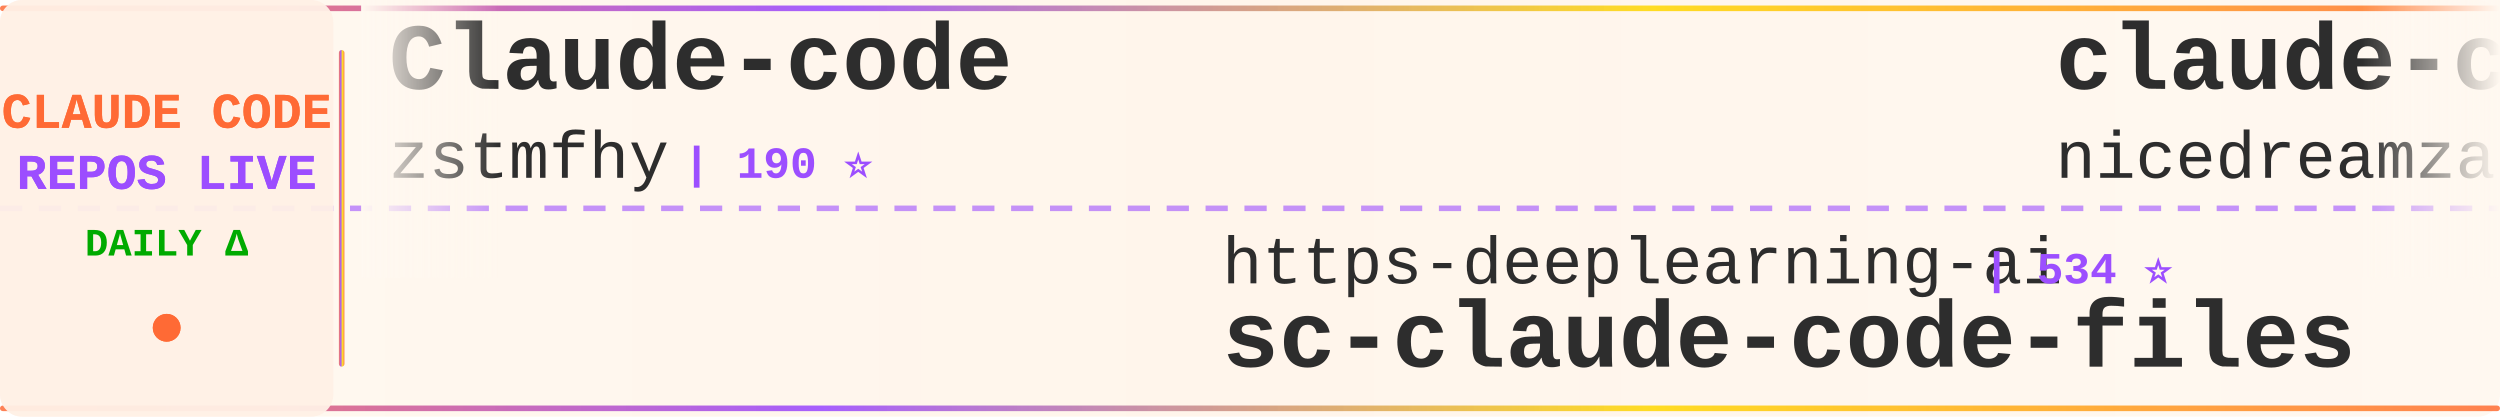
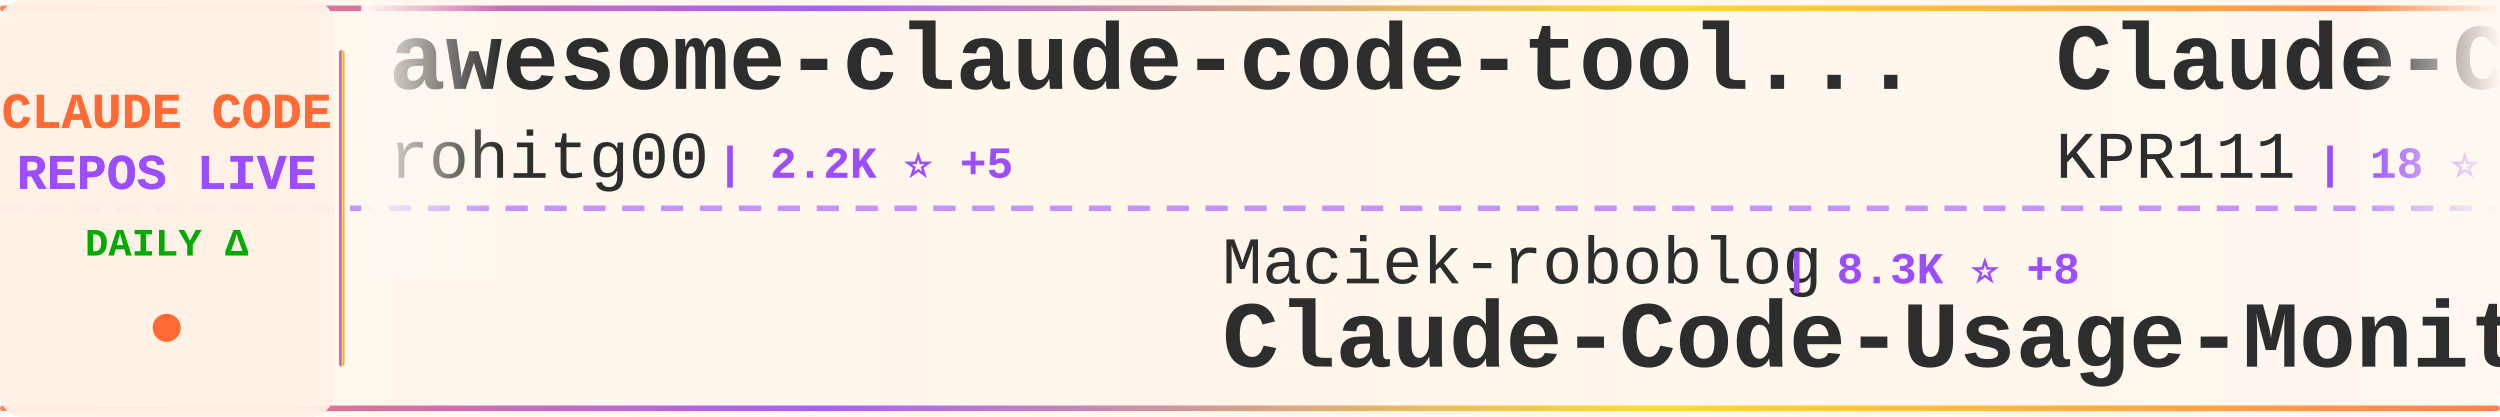
<svg xmlns="http://www.w3.org/2000/svg" width="900" height="150">
  <defs>
    <linearGradient id="tickerBg" x1="0%" y1="0%" x2="100%" y2="0%">
      <stop offset="0%" style="stop-color:#fff8f0;stop-opacity:0.98" />
      <stop offset="50%" style="stop-color:#fff5eb;stop-opacity:1" />
      <stop offset="100%" style="stop-color:#fff8f0;stop-opacity:0.98" />
    </linearGradient>
    <linearGradient id="borderGrad" x1="0%" y1="0%" x2="100%" y2="0%">
      <stop offset="0%" style="stop-color:#FF6B35;stop-opacity:0.85">
        <animate attributeName="stop-opacity" values="0.85;1;0.85" dur="2s" repeatCount="indefinite" />
      </stop>
      <stop offset="33%" style="stop-color:#9C4EFF;stop-opacity:0.9">
        <animate attributeName="stop-opacity" values="0.9;1;0.9" dur="2.2s" repeatCount="indefinite" />
      </stop>
      <stop offset="66%" style="stop-color:#FFD700;stop-opacity:0.85">
        <animate attributeName="stop-opacity" values="0.85;1;0.85" dur="1.8s" repeatCount="indefinite" />
      </stop>
      <stop offset="100%" style="stop-color:#FF6B35;stop-opacity:0.85">
        <animate attributeName="stop-opacity" values="0.85;1;0.85" dur="2s" repeatCount="indefinite" />
      </stop>
    </linearGradient>
    <filter id="textGlow">
      <feGaussianBlur stdDeviation="0.15" result="coloredBlur" />
      <feMerge>
        <feMergeNode in="coloredBlur" />
        <feMergeNode in="SourceGraphic" />
      </feMerge>
    </filter>
    <filter id="metricGlow">
      <feGaussianBlur stdDeviation="0.2" result="coloredBlur" />
      <feMerge>
        <feMergeNode in="coloredBlur" />
        <feMergeNode in="SourceGraphic" />
      </feMerge>
    </filter>
    <linearGradient id="leftFade" x1="0%" y1="0%" x2="100%" y2="0%">
      <stop offset="0%" style="stop-color:#fff8f0;stop-opacity:1" />
      <stop offset="100%" style="stop-color:#fff8f0;stop-opacity:0" />
    </linearGradient>
    <linearGradient id="rightFade" x1="0%" y1="0%" x2="100%" y2="0%">
      <stop offset="0%" style="stop-color:#fff8f0;stop-opacity:0" />
      <stop offset="100%" style="stop-color:#fff8f0;stop-opacity:1" />
    </linearGradient>
  </defs>
  <rect width="900" height="150" fill="url(#tickerBg)" rx="8" />
  <rect x="0" y="2" width="900" height="2" fill="url(#borderGrad)" rx="1" />
  <rect x="0" y="146" width="900" height="2" fill="url(#borderGrad)" rx="1" />
  <line x1="0" y1="75" x2="900" y2="75" stroke="#9C4EFF" stroke-width="2" stroke-dasharray="8 6" opacity="0.6" />
  <rect x="0" y="0" width="120" height="150" fill="#fff0e6" opacity="0.95" rx="8" />
  <text x="60" y="46" font-family="'Courier New', monospace" font-size="18" font-weight="bold" fill="#FF6B35" text-anchor="middle" filter="url(#textGlow)">
    CLAUDE CODE
  </text>
  <text x="60" y="68" font-family="'Courier New', monospace" font-size="18" font-weight="bold" fill="#9C4EFF" text-anchor="middle" filter="url(#textGlow)">
    REPOS LIVE
  </text>
  <text x="60" y="92" font-family="'Courier New', monospace" font-size="14" font-weight="bold" fill="#00aa00" text-anchor="middle">
    DAILY Δ
  </text>
  <circle cx="60" cy="118" r="5" fill="#FF6B35" filter="url(#metricGlow)">
    <animate attributeName="r" values="4;6;4" dur="1.5s" repeatCount="indefinite" />
    <animate attributeName="opacity" values="0.6;1;0.6" dur="1.5s" repeatCount="indefinite" />
  </circle>
  <rect x="122" y="18" width="2" height="114" fill="url(#borderGrad)" rx="1" />
  <clipPath id="tickerClip">
    <rect x="130" y="0" width="770" height="150" />
  </clipPath>
  <g clip-path="url(#tickerClip)">
    <g id="tickerItems">
      <animateTransform attributeName="transform" attributeType="XML" type="translate" from="0 0" to="-3000 0" dur="54s" repeatCount="indefinite" />
      <g transform="translate(0, 0)">
-         <text x="140" y="32" font-family="'Courier New', monospace" font-size="34" font-weight="bold" fill="#2d2d2d">Claude-code</text>
-         <text x="140" y="64" font-family="'Courier New', monospace" font-size="24" font-weight="normal" fill="#2d2d2d" opacity="1.0">zstmfhy</text>
-         <text x="246" y="64" font-family="'Courier New', monospace" font-size="16" font-weight="bold" fill="#9C4EFF"> | 190 ⭐</text>
+         <text x="140" y="32" font-family="'Courier New', monospace" font-size="34" font-weight="bold" fill="#2d2d2d">awesome-claude-code-tool...</text>
+         <text x="140" y="64" font-family="'Courier New', monospace" font-size="24" font-weight="normal" fill="#2d2d2d" opacity="1.0">rohitg00</text>
+         <text x="258" y="64" font-family="'Courier New', monospace" font-size="16" font-weight="bold" fill="#9C4EFF"> | 2.2K ⭐ +5</text>
      </g>
      <g transform="translate(300, 0)">
-         <text x="140" y="102" font-family="'Courier New', monospace" font-size="24" font-weight="normal" fill="#2d2d2d" opacity="1.0">https-deeplearning-ai</text>
-         <text x="414" y="102" font-family="'Courier New', monospace" font-size="16" font-weight="bold" fill="#9C4EFF"> | 534 ⭐</text>
-         <text x="140" y="132" font-family="'Courier New', monospace" font-size="34" font-weight="bold" fill="#2d2d2d">sc-claude-code-files</text>
+         <text x="140" y="102" font-family="'Courier New', monospace" font-size="24" font-weight="normal" fill="#2d2d2d" opacity="1.0">Maciek-roboblog</text>
+         <text x="342" y="102" font-family="'Courier New', monospace" font-size="16" font-weight="bold" fill="#9C4EFF"> | 8.3K ⭐ +8</text>
+         <text x="140" y="132" font-family="'Courier New', monospace" font-size="34" font-weight="bold" fill="#2d2d2d">Claude-Code-Usage-Monito...</text>
      </g>
      <g transform="translate(600, 0)">
-         <text x="140" y="32" font-family="'Courier New', monospace" font-size="34" font-weight="bold" fill="#2d2d2d">claude-code-local</text>
-         <text x="140" y="64" font-family="'Courier New', monospace" font-size="24" font-weight="normal" fill="#2d2d2d" opacity="1.0">nicedreamzapp</text>
-         <text x="318" y="64" font-family="'Courier New', monospace" font-size="16" font-weight="bold" fill="#9C4EFF"> | 2.9K ⭐ +8</text>
+         <text x="140" y="32" font-family="'Courier New', monospace" font-size="34" font-weight="bold" fill="#2d2d2d">Claude-Code</text>
+         <text x="140" y="64" font-family="'Courier New', monospace" font-size="24" font-weight="normal" fill="#2d2d2d" opacity="1.0">KPR111</text>
+         <text x="234" y="64" font-family="'Courier New', monospace" font-size="16" font-weight="bold" fill="#9C4EFF"> | 18 ⭐</text>
      </g>
      <g transform="translate(900, 0)">
-         <text x="140" y="102" font-family="'Courier New', monospace" font-size="24" font-weight="normal" fill="#2d2d2d" opacity="1.0">Yeachan-Heo</text>
-         <text x="294" y="102" font-family="'Courier New', monospace" font-size="16" font-weight="bold" fill="#9C4EFF"> | 37.1K ⭐ +39</text>
-         <text x="140" y="132" font-family="'Courier New', monospace" font-size="34" font-weight="bold" fill="#2d2d2d">oh-my-claudecode</text>
+         <text x="140" y="102" font-family="'Courier New', monospace" font-size="24" font-weight="normal" fill="#2d2d2d" opacity="1.0">VoltAgent</text>
+         <text x="270" y="102" font-family="'Courier New', monospace" font-size="16" font-weight="bold" fill="#9C4EFF"> | 22.5K ⭐ +43</text>
+         <text x="140" y="132" font-family="'Courier New', monospace" font-size="34" font-weight="bold" fill="#2d2d2d">awesome-claude-code-suba...</text>
      </g>
      <g transform="translate(1200, 0)">
-         <text x="140" y="32" font-family="'Courier New', monospace" font-size="34" font-weight="bold" fill="#2d2d2d">claude-code</text>
-         <text x="140" y="64" font-family="'Courier New', monospace" font-size="24" font-weight="normal" fill="#2d2d2d" opacity="1.0">isboyjc</text>
-         <text x="246" y="64" font-family="'Courier New', monospace" font-size="16" font-weight="bold" fill="#9C4EFF"> | 159 ⭐</text>
+         <text x="140" y="32" font-family="'Courier New', monospace" font-size="34" font-weight="bold" fill="#2d2d2d">claude-code-action</text>
+         <text x="140" y="64" font-family="'Courier New', monospace" font-size="24" font-weight="normal" fill="#2d2d2d" opacity="1.0">anthropics</text>
+         <text x="282" y="64" font-family="'Courier New', monospace" font-size="16" font-weight="bold" fill="#9C4EFF"> | 8.2K ⭐ +14</text>
      </g>
      <g transform="translate(1500, 0)">
-         <text x="140" y="102" font-family="'Courier New', monospace" font-size="24" font-weight="normal" fill="#2d2d2d" opacity="1.0">Cranot</text>
-         <text x="234" y="102" font-family="'Courier New', monospace" font-size="16" font-weight="bold" fill="#9C4EFF"> | 2.8K ⭐ +6</text>
-         <text x="140" y="132" font-family="'Courier New', monospace" font-size="34" font-weight="bold" fill="#2d2d2d">claude-code-guide</text>
+         <text x="140" y="102" font-family="'Courier New', monospace" font-size="24" font-weight="normal" fill="#2d2d2d" opacity="1.0">catlog22</text>
+         <text x="258" y="102" font-family="'Courier New', monospace" font-size="16" font-weight="bold" fill="#9C4EFF"> | 2.1K ⭐</text>
+         <text x="140" y="132" font-family="'Courier New', monospace" font-size="34" font-weight="bold" fill="#2d2d2d">Claude-Code-Workflow</text>
      </g>
      <g transform="translate(1800, 0)">
-         <text x="140" y="32" font-family="'Courier New', monospace" font-size="34" font-weight="bold" fill="#2d2d2d">how-claude-code-works</text>
-         <text x="140" y="64" font-family="'Courier New', monospace" font-size="24" font-weight="normal" fill="#2d2d2d" opacity="1.0">Windy3f3f3f3f</text>
-         <text x="318" y="64" font-family="'Courier New', monospace" font-size="16" font-weight="bold" fill="#9C4EFF"> | 2.7K ⭐ +7</text>
+         <text x="140" y="32" font-family="'Courier New', monospace" font-size="34" font-weight="bold" fill="#2d2d2d">claude-code-sub-agents</text>
+         <text x="140" y="64" font-family="'Courier New', monospace" font-size="24" font-weight="normal" fill="#2d2d2d" opacity="1.0">lst97</text>
+         <text x="222" y="64" font-family="'Courier New', monospace" font-size="16" font-weight="bold" fill="#9C4EFF"> | 1.6K ⭐ +1</text>
      </g>
      <g transform="translate(2100, 0)">
-         <text x="140" y="102" font-family="'Courier New', monospace" font-size="24" font-weight="normal" fill="#2d2d2d" opacity="1.0">Piebald-AI</text>
-         <text x="282" y="102" font-family="'Courier New', monospace" font-size="16" font-weight="bold" fill="#9C4EFF"> | 11.4K ⭐ +16</text>
-         <text x="140" y="132" font-family="'Courier New', monospace" font-size="34" font-weight="bold" fill="#2d2d2d">claude-code-system-promp...</text>
+         <text x="140" y="102" font-family="'Courier New', monospace" font-size="24" font-weight="normal" fill="#2d2d2d" opacity="1.0">ChinaSiro</text>
+         <text x="270" y="102" font-family="'Courier New', monospace" font-size="16" font-weight="bold" fill="#9C4EFF"> | 9.5K ⭐ +3</text>
+         <text x="140" y="132" font-family="'Courier New', monospace" font-size="34" font-weight="bold" fill="#2d2d2d">claude-code-sourcemap</text>
      </g>
      <g transform="translate(2400, 0)">
-         <text x="140" y="32" font-family="'Courier New', monospace" font-size="34" font-weight="bold" fill="#2d2d2d">claude-code</text>
-         <text x="140" y="64" font-family="'Courier New', monospace" font-size="24" font-weight="normal" fill="#2d2d2d" opacity="1.0">T-Lab-CUHKSZ</text>
-         <text x="306" y="64" font-family="'Courier New', monospace" font-size="16" font-weight="bold" fill="#9C4EFF"> | 321 ⭐</text>
+         <text x="140" y="32" font-family="'Courier New', monospace" font-size="34" font-weight="bold" fill="#2d2d2d">ClaudeCode</text>
+         <text x="140" y="64" font-family="'Courier New', monospace" font-size="24" font-weight="normal" fill="#2d2d2d" opacity="1.0">guanshan</text>
+         <text x="258" y="64" font-family="'Courier New', monospace" font-size="16" font-weight="bold" fill="#9C4EFF"> | 61 ⭐</text>
      </g>
      <g transform="translate(2700, 0)">
-         <text x="140" y="102" font-family="'Courier New', monospace" font-size="24" font-weight="normal" fill="#2d2d2d" opacity="1.0">fazxes</text>
-         <text x="234" y="102" font-family="'Courier New', monospace" font-size="16" font-weight="bold" fill="#9C4EFF"> | 222 ⭐</text>
-         <text x="140" y="132" font-family="'Courier New', monospace" font-size="34" font-weight="bold" fill="#2d2d2d">Claude-code</text>
+         <text x="140" y="102" font-family="'Courier New', monospace" font-size="24" font-weight="normal" fill="#2d2d2d" opacity="1.0">shareAI-lab</text>
+         <text x="294" y="102" font-family="'Courier New', monospace" font-size="16" font-weight="bold" fill="#9C4EFF"> | 68.7K ⭐ +128</text>
+         <text x="140" y="132" font-family="'Courier New', monospace" font-size="34" font-weight="bold" fill="#2d2d2d">learn-claude-code</text>
      </g>
      <g transform="translate(3000, 0)">
-         <text x="140" y="32" font-family="'Courier New', monospace" font-size="34" font-weight="bold" fill="#2d2d2d">Claude-code</text>
-         <text x="140" y="64" font-family="'Courier New', monospace" font-size="24" font-weight="normal" fill="#2d2d2d" opacity="1.0">zstmfhy</text>
-         <text x="246" y="64" font-family="'Courier New', monospace" font-size="16" font-weight="bold" fill="#9C4EFF"> | 190 ⭐</text>
+         <text x="140" y="32" font-family="'Courier New', monospace" font-size="34" font-weight="bold" fill="#2d2d2d">awesome-claude-code-tool...</text>
+         <text x="140" y="64" font-family="'Courier New', monospace" font-size="24" font-weight="normal" fill="#2d2d2d" opacity="1.0">rohitg00</text>
+         <text x="258" y="64" font-family="'Courier New', monospace" font-size="16" font-weight="bold" fill="#9C4EFF"> | 2.2K ⭐ +5</text>
      </g>
      <g transform="translate(3300, 0)">
-         <text x="140" y="102" font-family="'Courier New', monospace" font-size="24" font-weight="normal" fill="#2d2d2d" opacity="1.0">https-deeplearning-ai</text>
-         <text x="414" y="102" font-family="'Courier New', monospace" font-size="16" font-weight="bold" fill="#9C4EFF"> | 534 ⭐</text>
-         <text x="140" y="132" font-family="'Courier New', monospace" font-size="34" font-weight="bold" fill="#2d2d2d">sc-claude-code-files</text>
+         <text x="140" y="102" font-family="'Courier New', monospace" font-size="24" font-weight="normal" fill="#2d2d2d" opacity="1.0">Maciek-roboblog</text>
+         <text x="342" y="102" font-family="'Courier New', monospace" font-size="16" font-weight="bold" fill="#9C4EFF"> | 8.3K ⭐ +8</text>
+         <text x="140" y="132" font-family="'Courier New', monospace" font-size="34" font-weight="bold" fill="#2d2d2d">Claude-Code-Usage-Monito...</text>
      </g>
      <g transform="translate(3600, 0)">
-         <text x="140" y="32" font-family="'Courier New', monospace" font-size="34" font-weight="bold" fill="#2d2d2d">claude-code-local</text>
-         <text x="140" y="64" font-family="'Courier New', monospace" font-size="24" font-weight="normal" fill="#2d2d2d" opacity="1.0">nicedreamzapp</text>
-         <text x="318" y="64" font-family="'Courier New', monospace" font-size="16" font-weight="bold" fill="#9C4EFF"> | 2.9K ⭐ +8</text>
+         <text x="140" y="32" font-family="'Courier New', monospace" font-size="34" font-weight="bold" fill="#2d2d2d">Claude-Code</text>
+         <text x="140" y="64" font-family="'Courier New', monospace" font-size="24" font-weight="normal" fill="#2d2d2d" opacity="1.0">KPR111</text>
+         <text x="234" y="64" font-family="'Courier New', monospace" font-size="16" font-weight="bold" fill="#9C4EFF"> | 18 ⭐</text>
      </g>
      <g transform="translate(3900, 0)">
-         <text x="140" y="102" font-family="'Courier New', monospace" font-size="24" font-weight="normal" fill="#2d2d2d" opacity="1.0">Yeachan-Heo</text>
-         <text x="294" y="102" font-family="'Courier New', monospace" font-size="16" font-weight="bold" fill="#9C4EFF"> | 37.1K ⭐ +39</text>
-         <text x="140" y="132" font-family="'Courier New', monospace" font-size="34" font-weight="bold" fill="#2d2d2d">oh-my-claudecode</text>
+         <text x="140" y="102" font-family="'Courier New', monospace" font-size="24" font-weight="normal" fill="#2d2d2d" opacity="1.0">VoltAgent</text>
+         <text x="270" y="102" font-family="'Courier New', monospace" font-size="16" font-weight="bold" fill="#9C4EFF"> | 22.5K ⭐ +43</text>
+         <text x="140" y="132" font-family="'Courier New', monospace" font-size="34" font-weight="bold" fill="#2d2d2d">awesome-claude-code-suba...</text>
      </g>
    </g>
  </g>
  <rect x="130" y="0" width="50" height="100" fill="url(#leftFade)" />
  <rect x="850" y="0" width="50" height="100" fill="url(#rightFade)" />
</svg>
